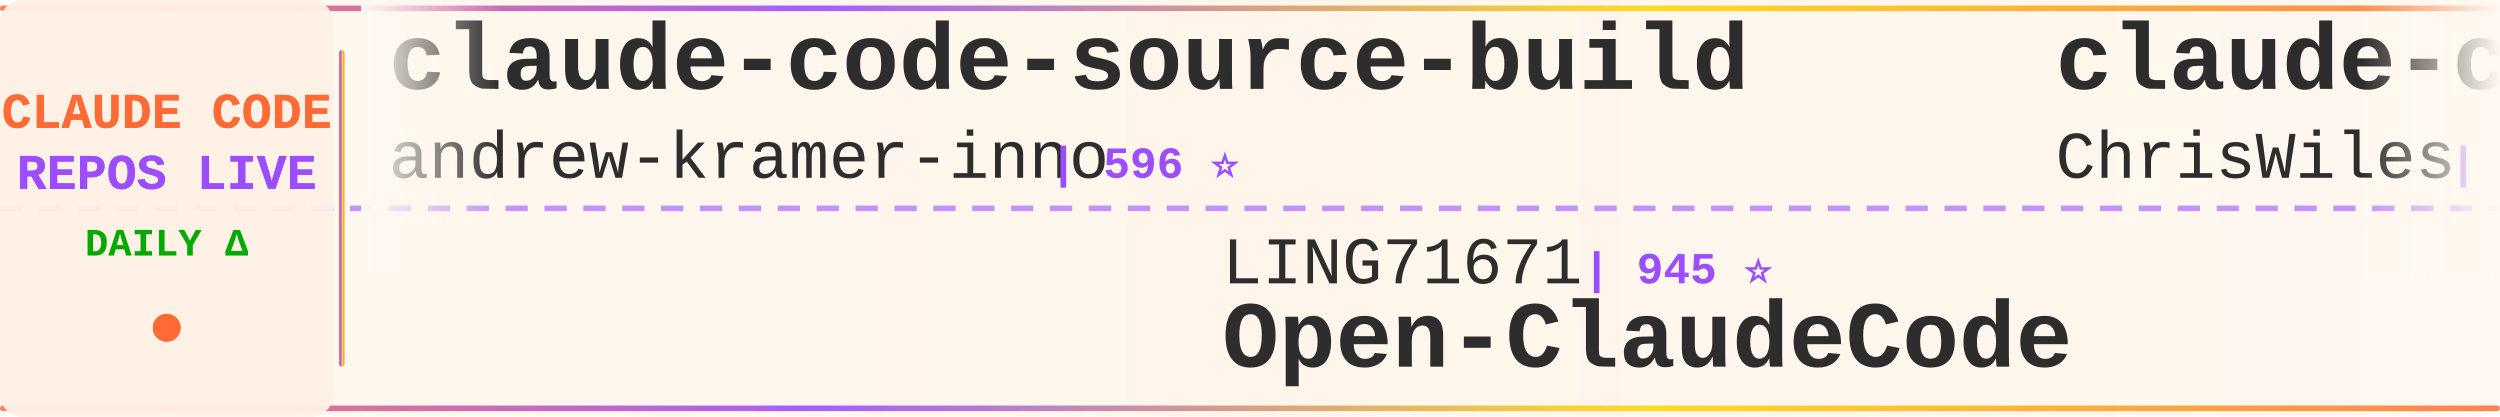
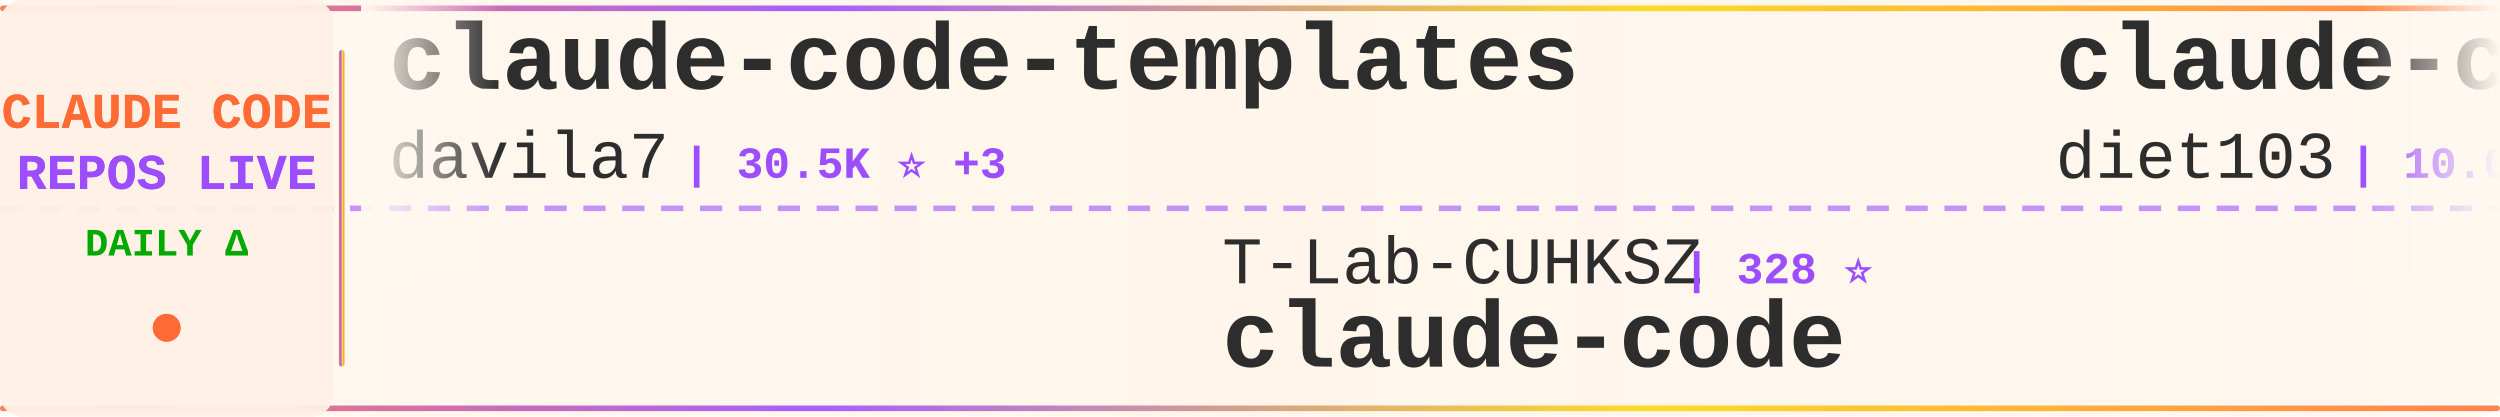
<svg xmlns="http://www.w3.org/2000/svg" width="900" height="150">
  <defs>
    <linearGradient id="tickerBg" x1="0%" y1="0%" x2="100%" y2="0%">
      <stop offset="0%" style="stop-color:#fff8f0;stop-opacity:0.98" />
      <stop offset="50%" style="stop-color:#fff5eb;stop-opacity:1" />
      <stop offset="100%" style="stop-color:#fff8f0;stop-opacity:0.98" />
    </linearGradient>
    <linearGradient id="borderGrad" x1="0%" y1="0%" x2="100%" y2="0%">
      <stop offset="0%" style="stop-color:#FF6B35;stop-opacity:0.85">
        <animate attributeName="stop-opacity" values="0.85;1;0.85" dur="2s" repeatCount="indefinite" />
      </stop>
      <stop offset="33%" style="stop-color:#9C4EFF;stop-opacity:0.9">
        <animate attributeName="stop-opacity" values="0.9;1;0.9" dur="2.2s" repeatCount="indefinite" />
      </stop>
      <stop offset="66%" style="stop-color:#FFD700;stop-opacity:0.85">
        <animate attributeName="stop-opacity" values="0.85;1;0.85" dur="1.8s" repeatCount="indefinite" />
      </stop>
      <stop offset="100%" style="stop-color:#FF6B35;stop-opacity:0.85">
        <animate attributeName="stop-opacity" values="0.85;1;0.85" dur="2s" repeatCount="indefinite" />
      </stop>
    </linearGradient>
    <filter id="textGlow">
      <feGaussianBlur stdDeviation="0.15" result="coloredBlur" />
      <feMerge>
        <feMergeNode in="coloredBlur" />
        <feMergeNode in="SourceGraphic" />
      </feMerge>
    </filter>
    <filter id="metricGlow">
      <feGaussianBlur stdDeviation="0.2" result="coloredBlur" />
      <feMerge>
        <feMergeNode in="coloredBlur" />
        <feMergeNode in="SourceGraphic" />
      </feMerge>
    </filter>
    <linearGradient id="leftFade" x1="0%" y1="0%" x2="100%" y2="0%">
      <stop offset="0%" style="stop-color:#fff8f0;stop-opacity:1" />
      <stop offset="100%" style="stop-color:#fff8f0;stop-opacity:0" />
    </linearGradient>
    <linearGradient id="rightFade" x1="0%" y1="0%" x2="100%" y2="0%">
      <stop offset="0%" style="stop-color:#fff8f0;stop-opacity:0" />
      <stop offset="100%" style="stop-color:#fff8f0;stop-opacity:1" />
    </linearGradient>
  </defs>
  <rect width="900" height="150" fill="url(#tickerBg)" rx="8" />
  <rect x="0" y="2" width="900" height="2" fill="url(#borderGrad)" rx="1" />
  <rect x="0" y="146" width="900" height="2" fill="url(#borderGrad)" rx="1" />
  <line x1="0" y1="75" x2="900" y2="75" stroke="#9C4EFF" stroke-width="2" stroke-dasharray="8 6" opacity="0.6" />
  <rect x="0" y="0" width="120" height="150" fill="#fff0e6" opacity="0.95" rx="8" />
  <text x="60" y="46" font-family="'Courier New', monospace" font-size="18" font-weight="bold" fill="#FF6B35" text-anchor="middle" filter="url(#textGlow)">
    CLAUDE CODE
  </text>
  <text x="60" y="68" font-family="'Courier New', monospace" font-size="18" font-weight="bold" fill="#9C4EFF" text-anchor="middle" filter="url(#textGlow)">
    REPOS LIVE
  </text>
  <text x="60" y="92" font-family="'Courier New', monospace" font-size="14" font-weight="bold" fill="#00aa00" text-anchor="middle">
    DAILY Δ
  </text>
  <circle cx="60" cy="118" r="5" fill="#FF6B35" filter="url(#metricGlow)">
    <animate attributeName="r" values="4;6;4" dur="1.5s" repeatCount="indefinite" />
    <animate attributeName="opacity" values="0.6;1;0.6" dur="1.5s" repeatCount="indefinite" />
  </circle>
  <rect x="122" y="18" width="2" height="114" fill="url(#borderGrad)" rx="1" />
  <clipPath id="tickerClip">
    <rect x="130" y="0" width="770" height="150" />
  </clipPath>
  <g clip-path="url(#tickerClip)">
    <g id="tickerItems">
      <animateTransform attributeName="transform" attributeType="XML" type="translate" from="0 0" to="-3000 0" dur="54s" repeatCount="indefinite" />
      <g transform="translate(0, 0)">
-         <text x="140" y="32" font-family="'Courier New', monospace" font-size="34" font-weight="bold" fill="#2d2d2d">claude-code-source-build</text>
-         <text x="140" y="64" font-family="'Courier New', monospace" font-size="24" font-weight="normal" fill="#2d2d2d" opacity="1.0">andrew-kramer-inno</text>
-         <text x="378" y="64" font-family="'Courier New', monospace" font-size="16" font-weight="bold" fill="#9C4EFF"> | 596 ⭐</text>
+         <text x="140" y="32" font-family="'Courier New', monospace" font-size="34" font-weight="bold" fill="#2d2d2d">claude-code-templates</text>
+         <text x="140" y="64" font-family="'Courier New', monospace" font-size="24" font-weight="normal" fill="#2d2d2d" opacity="1.0">davila7</text>
+         <text x="246" y="64" font-family="'Courier New', monospace" font-size="16" font-weight="bold" fill="#9C4EFF"> | 30.5K ⭐ +3</text>
      </g>
      <g transform="translate(300, 0)">
-         <text x="140" y="102" font-family="'Courier New', monospace" font-size="24" font-weight="normal" fill="#2d2d2d" opacity="1.0">LING71671</text>
-         <text x="270" y="102" font-family="'Courier New', monospace" font-size="16" font-weight="bold" fill="#9C4EFF"> | 945 ⭐</text>
-         <text x="140" y="132" font-family="'Courier New', monospace" font-size="34" font-weight="bold" fill="#2d2d2d">Open-ClaudeCode</text>
+         <text x="140" y="102" font-family="'Courier New', monospace" font-size="24" font-weight="normal" fill="#2d2d2d" opacity="1.0">T-Lab-CUHKSZ</text>
+         <text x="306" y="102" font-family="'Courier New', monospace" font-size="16" font-weight="bold" fill="#9C4EFF"> | 328 ⭐</text>
+         <text x="140" y="132" font-family="'Courier New', monospace" font-size="34" font-weight="bold" fill="#2d2d2d">claude-code</text>
      </g>
      <g transform="translate(600, 0)">
-         <text x="140" y="32" font-family="'Courier New', monospace" font-size="34" font-weight="bold" fill="#2d2d2d">claude-code-showcase</text>
-         <text x="140" y="64" font-family="'Courier New', monospace" font-size="24" font-weight="normal" fill="#2d2d2d" opacity="1.0">ChrisWiles</text>
-         <text x="282" y="64" font-family="'Courier New', monospace" font-size="16" font-weight="bold" fill="#9C4EFF"> | 6.1K ⭐</text>
+         <text x="140" y="32" font-family="'Courier New', monospace" font-size="34" font-weight="bold" fill="#2d2d2d">claude-code-infrastructu...</text>
+         <text x="140" y="64" font-family="'Courier New', monospace" font-size="24" font-weight="normal" fill="#2d2d2d" opacity="1.0">diet103</text>
+         <text x="246" y="64" font-family="'Courier New', monospace" font-size="16" font-weight="bold" fill="#9C4EFF"> | 10.0K ⭐</text>
      </g>
      <g transform="translate(900, 0)">
-         <text x="140" y="102" font-family="'Courier New', monospace" font-size="24" font-weight="normal" fill="#2d2d2d" opacity="1.0">oboard</text>
-         <text x="234" y="102" font-family="'Courier New', monospace" font-size="16" font-weight="bold" fill="#9C4EFF"> | 3.3K ⭐</text>
-         <text x="140" y="132" font-family="'Courier New', monospace" font-size="34" font-weight="bold" fill="#2d2d2d">claude-code-rev</text>
+         <text x="140" y="102" font-family="'Courier New', monospace" font-size="24" font-weight="normal" fill="#2d2d2d" opacity="1.0">disler</text>
+         <text x="234" y="102" font-family="'Courier New', monospace" font-size="16" font-weight="bold" fill="#9C4EFF"> | 1.7K ⭐ +2</text>
+         <text x="140" y="132" font-family="'Courier New', monospace" font-size="34" font-weight="bold" fill="#2d2d2d">pi-vs-claude-code</text>
      </g>
      <g transform="translate(1200, 0)">
-         <text x="140" y="32" font-family="'Courier New', monospace" font-size="34" font-weight="bold" fill="#2d2d2d">Auto-claude-code-researc...</text>
-         <text x="140" y="64" font-family="'Courier New', monospace" font-size="24" font-weight="normal" fill="#2d2d2d" opacity="1.0">wanshuiyin</text>
-         <text x="282" y="64" font-family="'Courier New', monospace" font-size="16" font-weight="bold" fill="#9C4EFF"> | 15.8K ⭐ +1</text>
+         <text x="140" y="32" font-family="'Courier New', monospace" font-size="34" font-weight="bold" fill="#2d2d2d">ClaudeCodeAgents</text>
+         <text x="140" y="64" font-family="'Courier New', monospace" font-size="24" font-weight="normal" fill="#2d2d2d" opacity="1.0">darcyegb</text>
+         <text x="258" y="64" font-family="'Courier New', monospace" font-size="16" font-weight="bold" fill="#9C4EFF"> | 760 ⭐</text>
      </g>
      <g transform="translate(1500, 0)">
-         <text x="140" y="102" font-family="'Courier New', monospace" font-size="24" font-weight="normal" fill="#2d2d2d" opacity="1.0">disler</text>
-         <text x="234" y="102" font-family="'Courier New', monospace" font-size="16" font-weight="bold" fill="#9C4EFF"> | 1.7K ⭐</text>
-         <text x="140" y="132" font-family="'Courier New', monospace" font-size="34" font-weight="bold" fill="#2d2d2d">pi-vs-claude-code</text>
+         <text x="140" y="102" font-family="'Courier New', monospace" font-size="24" font-weight="normal" fill="#2d2d2d" opacity="1.0">hangsman</text>
+         <text x="258" y="102" font-family="'Courier New', monospace" font-size="16" font-weight="bold" fill="#9C4EFF"> | 793 ⭐</text>
+         <text x="140" y="132" font-family="'Courier New', monospace" font-size="34" font-weight="bold" fill="#2d2d2d">claude-code-source</text>
      </g>
      <g transform="translate(1800, 0)">
-         <text x="140" y="32" font-family="'Courier New', monospace" font-size="34" font-weight="bold" fill="#2d2d2d">claude-code-router</text>
-         <text x="140" y="64" font-family="'Courier New', monospace" font-size="24" font-weight="normal" fill="#2d2d2d" opacity="1.0">musistudio</text>
-         <text x="282" y="64" font-family="'Courier New', monospace" font-size="16" font-weight="bold" fill="#9C4EFF"> | 37.1K ⭐</text>
+         <text x="140" y="32" font-family="'Courier New', monospace" font-size="34" font-weight="bold" fill="#2d2d2d">claude-code-local</text>
+         <text x="140" y="64" font-family="'Courier New', monospace" font-size="24" font-weight="normal" fill="#2d2d2d" opacity="1.0">nicedreamzapp</text>
+         <text x="318" y="64" font-family="'Courier New', monospace" font-size="16" font-weight="bold" fill="#9C4EFF"> | 3.3K ⭐ +7</text>
      </g>
      <g transform="translate(2100, 0)">
-         <text x="140" y="102" font-family="'Courier New', monospace" font-size="24" font-weight="normal" fill="#2d2d2d" opacity="1.0">Pimzino</text>
-         <text x="246" y="102" font-family="'Courier New', monospace" font-size="16" font-weight="bold" fill="#9C4EFF"> | 3.9K ⭐</text>
-         <text x="140" y="132" font-family="'Courier New', monospace" font-size="34" font-weight="bold" fill="#2d2d2d">claude-code-spec-workflo...</text>
+         <text x="140" y="102" font-family="'Courier New', monospace" font-size="24" font-weight="normal" fill="#2d2d2d" opacity="1.0">centminmod</text>
+         <text x="282" y="102" font-family="'Courier New', monospace" font-size="16" font-weight="bold" fill="#9C4EFF"> | 2.6K ⭐ +1</text>
+         <text x="140" y="132" font-family="'Courier New', monospace" font-size="34" font-weight="bold" fill="#2d2d2d">my-claude-code-setup</text>
      </g>
      <g transform="translate(2400, 0)">
-         <text x="140" y="32" font-family="'Courier New', monospace" font-size="34" font-weight="bold" fill="#2d2d2d">claude-code-workflows</text>
-         <text x="140" y="64" font-family="'Courier New', monospace" font-size="24" font-weight="normal" fill="#2d2d2d" opacity="1.0">OneRedOak</text>
-         <text x="270" y="64" font-family="'Courier New', monospace" font-size="16" font-weight="bold" fill="#9C4EFF"> | 3.9K ⭐</text>
+         <text x="140" y="32" font-family="'Courier New', monospace" font-size="34" font-weight="bold" fill="#2d2d2d">learn-claude-code</text>
+         <text x="140" y="64" font-family="'Courier New', monospace" font-size="24" font-weight="normal" fill="#2d2d2d" opacity="1.0">shareAI-lab</text>
+         <text x="294" y="64" font-family="'Courier New', monospace" font-size="16" font-weight="bold" fill="#9C4EFF"> | 76.2K ⭐ +24</text>
      </g>
      <g transform="translate(2700, 0)">
-         <text x="140" y="102" font-family="'Courier New', monospace" font-size="24" font-weight="normal" fill="#2d2d2d" opacity="1.0">darcyegb</text>
-         <text x="258" y="102" font-family="'Courier New', monospace" font-size="16" font-weight="bold" fill="#9C4EFF"> | 760 ⭐</text>
-         <text x="140" y="132" font-family="'Courier New', monospace" font-size="34" font-weight="bold" fill="#2d2d2d">ClaudeCodeAgents</text>
+         <text x="140" y="102" font-family="'Courier New', monospace" font-size="24" font-weight="normal" fill="#2d2d2d" opacity="1.0">Windy3f3f3f3f</text>
+         <text x="318" y="102" font-family="'Courier New', monospace" font-size="16" font-weight="bold" fill="#9C4EFF"> | 2.6K ⭐ +1</text>
+         <text x="140" y="132" font-family="'Courier New', monospace" font-size="34" font-weight="bold" fill="#2d2d2d">claude-code-from-scratch</text>
      </g>
      <g transform="translate(3000, 0)">
-         <text x="140" y="32" font-family="'Courier New', monospace" font-size="34" font-weight="bold" fill="#2d2d2d">claude-code-source-build</text>
-         <text x="140" y="64" font-family="'Courier New', monospace" font-size="24" font-weight="normal" fill="#2d2d2d" opacity="1.0">andrew-kramer-inno</text>
-         <text x="378" y="64" font-family="'Courier New', monospace" font-size="16" font-weight="bold" fill="#9C4EFF"> | 596 ⭐</text>
+         <text x="140" y="32" font-family="'Courier New', monospace" font-size="34" font-weight="bold" fill="#2d2d2d">claude-code-templates</text>
+         <text x="140" y="64" font-family="'Courier New', monospace" font-size="24" font-weight="normal" fill="#2d2d2d" opacity="1.0">davila7</text>
+         <text x="246" y="64" font-family="'Courier New', monospace" font-size="16" font-weight="bold" fill="#9C4EFF"> | 30.5K ⭐ +3</text>
      </g>
      <g transform="translate(3300, 0)">
-         <text x="140" y="102" font-family="'Courier New', monospace" font-size="24" font-weight="normal" fill="#2d2d2d" opacity="1.0">LING71671</text>
-         <text x="270" y="102" font-family="'Courier New', monospace" font-size="16" font-weight="bold" fill="#9C4EFF"> | 945 ⭐</text>
-         <text x="140" y="132" font-family="'Courier New', monospace" font-size="34" font-weight="bold" fill="#2d2d2d">Open-ClaudeCode</text>
+         <text x="140" y="102" font-family="'Courier New', monospace" font-size="24" font-weight="normal" fill="#2d2d2d" opacity="1.0">T-Lab-CUHKSZ</text>
+         <text x="306" y="102" font-family="'Courier New', monospace" font-size="16" font-weight="bold" fill="#9C4EFF"> | 328 ⭐</text>
+         <text x="140" y="132" font-family="'Courier New', monospace" font-size="34" font-weight="bold" fill="#2d2d2d">claude-code</text>
      </g>
      <g transform="translate(3600, 0)">
-         <text x="140" y="32" font-family="'Courier New', monospace" font-size="34" font-weight="bold" fill="#2d2d2d">claude-code-showcase</text>
-         <text x="140" y="64" font-family="'Courier New', monospace" font-size="24" font-weight="normal" fill="#2d2d2d" opacity="1.0">ChrisWiles</text>
-         <text x="282" y="64" font-family="'Courier New', monospace" font-size="16" font-weight="bold" fill="#9C4EFF"> | 6.1K ⭐</text>
+         <text x="140" y="32" font-family="'Courier New', monospace" font-size="34" font-weight="bold" fill="#2d2d2d">claude-code-infrastructu...</text>
+         <text x="140" y="64" font-family="'Courier New', monospace" font-size="24" font-weight="normal" fill="#2d2d2d" opacity="1.0">diet103</text>
+         <text x="246" y="64" font-family="'Courier New', monospace" font-size="16" font-weight="bold" fill="#9C4EFF"> | 10.0K ⭐</text>
      </g>
      <g transform="translate(3900, 0)">
-         <text x="140" y="102" font-family="'Courier New', monospace" font-size="24" font-weight="normal" fill="#2d2d2d" opacity="1.0">oboard</text>
-         <text x="234" y="102" font-family="'Courier New', monospace" font-size="16" font-weight="bold" fill="#9C4EFF"> | 3.3K ⭐</text>
-         <text x="140" y="132" font-family="'Courier New', monospace" font-size="34" font-weight="bold" fill="#2d2d2d">claude-code-rev</text>
+         <text x="140" y="102" font-family="'Courier New', monospace" font-size="24" font-weight="normal" fill="#2d2d2d" opacity="1.0">disler</text>
+         <text x="234" y="102" font-family="'Courier New', monospace" font-size="16" font-weight="bold" fill="#9C4EFF"> | 1.7K ⭐ +2</text>
+         <text x="140" y="132" font-family="'Courier New', monospace" font-size="34" font-weight="bold" fill="#2d2d2d">pi-vs-claude-code</text>
      </g>
    </g>
  </g>
  <rect x="130" y="0" width="50" height="100" fill="url(#leftFade)" />
  <rect x="850" y="0" width="50" height="100" fill="url(#rightFade)" />
</svg>
